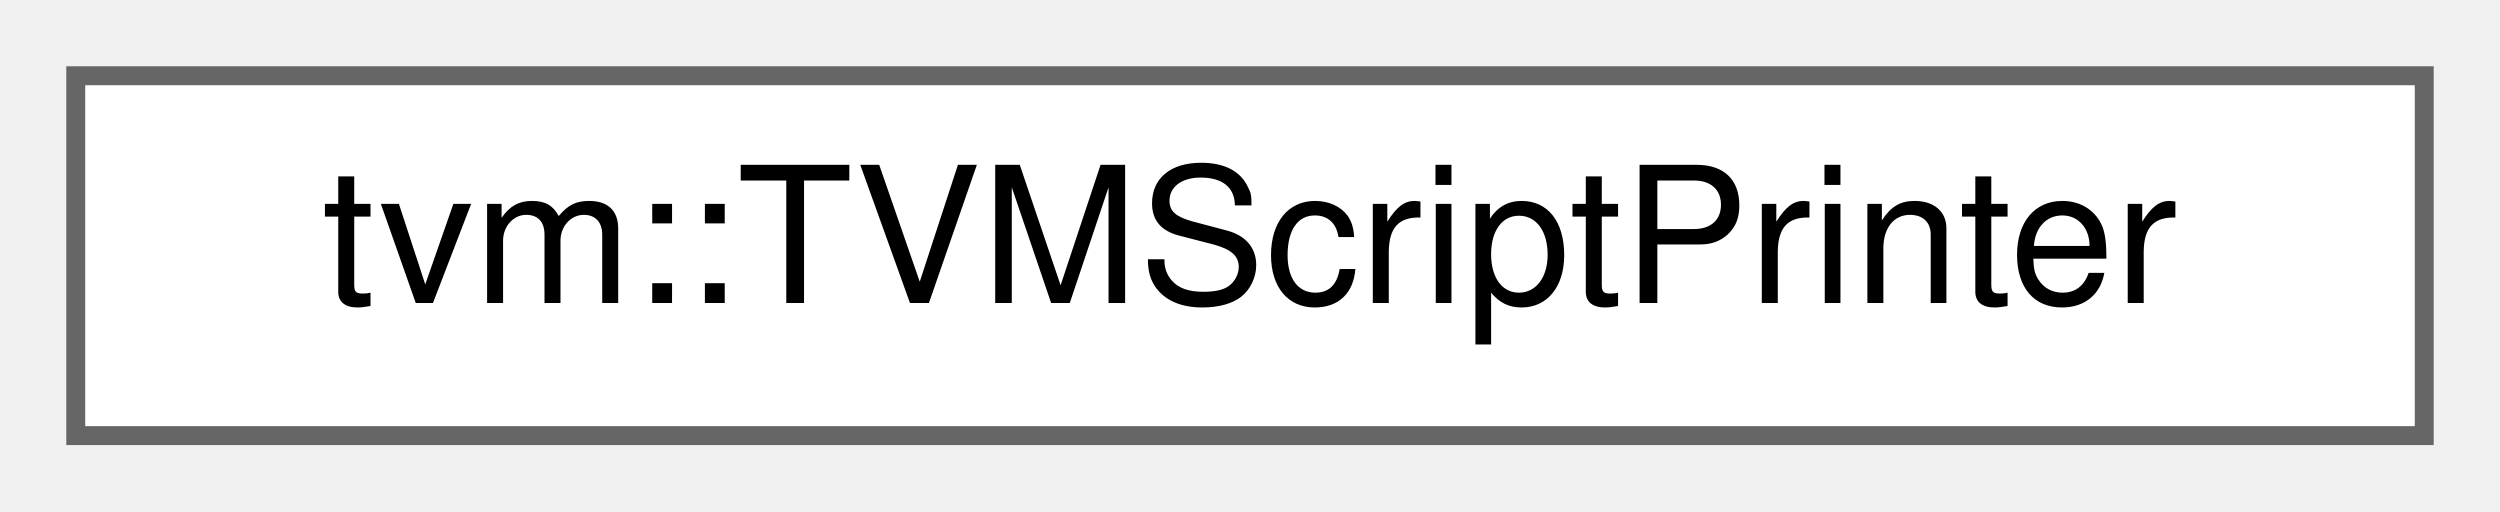
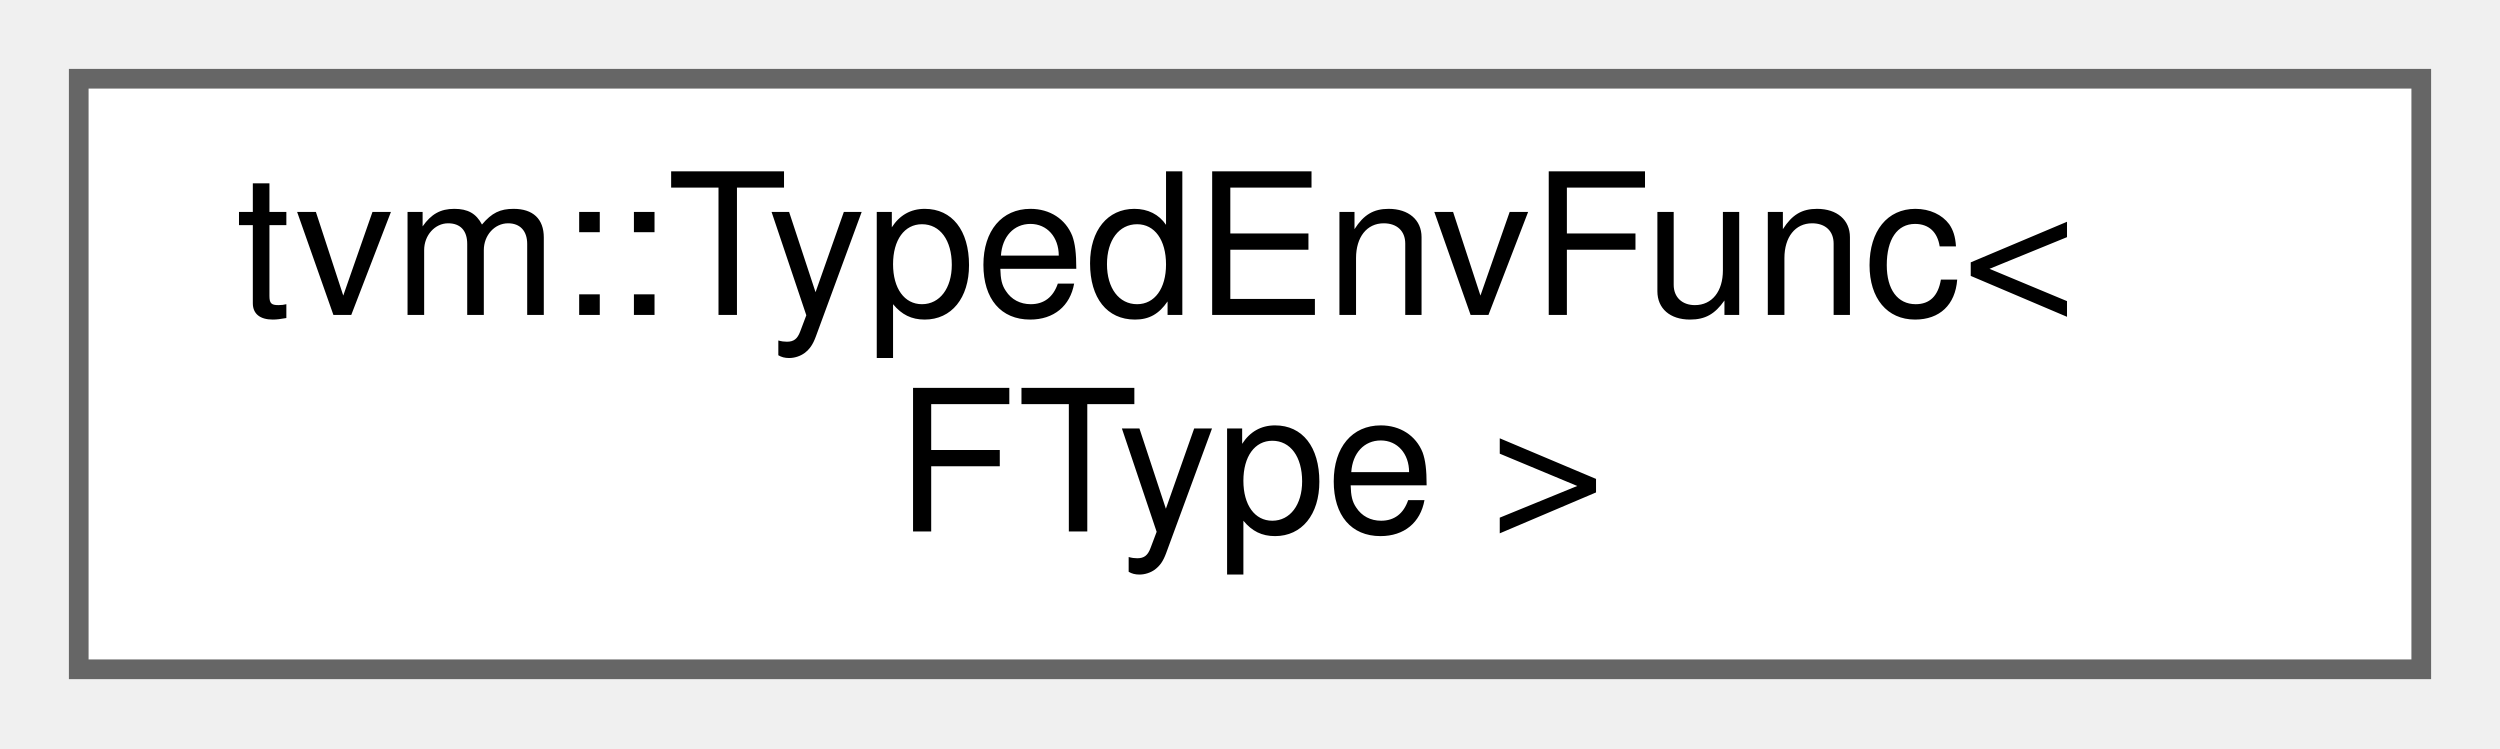
- <svg xmlns="http://www.w3.org/2000/svg" xmlns:xlink="http://www.w3.org/1999/xlink" width="132pt" height="27pt" viewBox="0.00 0.00 132.00 27.00">
-   <g id="graph0" class="graph" transform="scale(1 1) rotate(0) translate(4 23)">
+ <svg xmlns="http://www.w3.org/2000/svg" xmlns:xlink="http://www.w3.org/1999/xlink" width="127pt" height="38pt" viewBox="0.00 0.00 127.00 38.00">
+   <g id="graph0" class="graph" transform="scale(1 1) rotate(0) translate(4 34)">
    <g id="Node000000" class="node">
      <g id="a_Node000000">
-         <a xlink:href="classtvm_1_1TVMScriptPrinter.html" target="_top" xlink:title="Dispatch vtable used by per-dialect printers to register their object-type printing functions....">
-           <polygon fill="white" stroke="#666666" points="124,-19 0,-19 0,0 124,0 124,-19" />
-           <text text-anchor="middle" x="62" y="-7" font-family="Helvetica,sans-Serif" font-size="10.00">tvm::TVMScriptPrinter</text>
+         <a xlink:href="classtvm_1_1TypedEnvFunc.html" target="_top" xlink:title="Please refer to TypedEnvFunc&lt;R(Args..)&gt;.">
+           <polygon fill="white" stroke="#666666" points="119,-30 0,-30 0,0 119,0 119,-30" />
+           <text text-anchor="start" x="8" y="-18" font-family="Helvetica,sans-Serif" font-size="10.00">tvm::TypedEnvFunc&lt;</text>
+           <text text-anchor="middle" x="59.5" y="-7" font-family="Helvetica,sans-Serif" font-size="10.00"> FType &gt;</text>
        </a>
      </g>
    </g>
  </g>
</svg>
